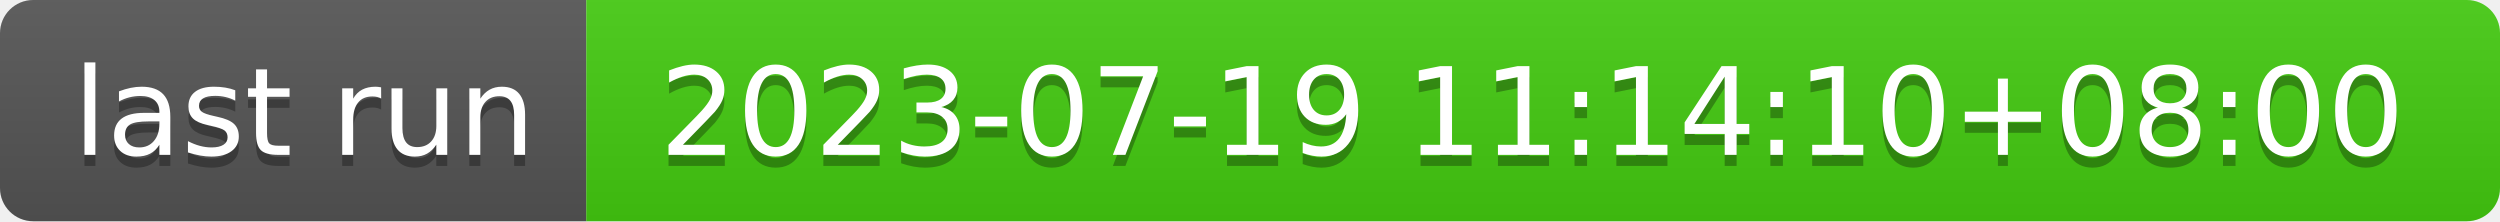
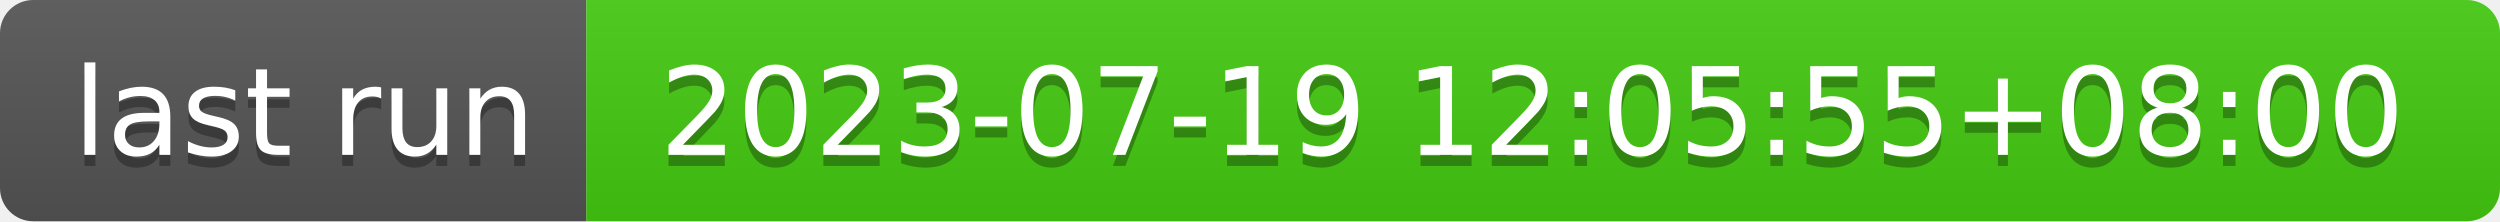
- <svg xmlns="http://www.w3.org/2000/svg" width="226" height="20" role="img" aria-label="last run: 2023-07-19 11:14:10+08:00">
+ <svg xmlns="http://www.w3.org/2000/svg" width="226" height="20" role="img" aria-label="last run: 2023-07-19 12:05:55+08:00">
  <linearGradient id="s" x2="0" y2="100%">
    <stop offset="0" stop-color="#bbb" stop-opacity=".1" />
    <stop offset="1" stop-opacity=".1" />
  </linearGradient>
  <clipPath id="r">
    <rect width="226" height="20" rx="3" fill="#fff" />
  </clipPath>
  <g clip-path="url(#r)">
    <rect width="53" height="20" fill="#555" />
    <rect x="53" width="173" height="20" fill="#4c1" />
    <rect width="226" height="20" fill="url(#s)" />
  </g>
  <g fill="#fff" text-anchor="middle" font-family="Verdana,Geneva,DejaVu Sans,sans-serif" text-rendering="geometricPrecision" font-size="110">
    <text aria-hidden="true" x="275" y="150" fill="#010101" fill-opacity=".3" transform="scale(.1)" textLength="430">last run</text>
    <text x="275" y="140" transform="scale(.1)" fill="#fff" textLength="430">last run</text>
-     <text aria-hidden="true" x="1385" y="150" fill="#010101" fill-opacity=".3" transform="scale(.1)" textLength="1630">2023-07-19 11:14:10+08:00</text>
-     <text x="1385" y="140" transform="scale(.1)" fill="#fff" textLength="1630">2023-07-19 11:14:10+08:00</text>
+     <text aria-hidden="true" x="1385" y="150" fill="#010101" fill-opacity=".3" transform="scale(.1)" textLength="1630">2023-07-19 12:05:55+08:00</text>
+     <text x="1385" y="140" transform="scale(.1)" fill="#fff" textLength="1630">2023-07-19 12:05:55+08:00</text>
  </g>
</svg>
